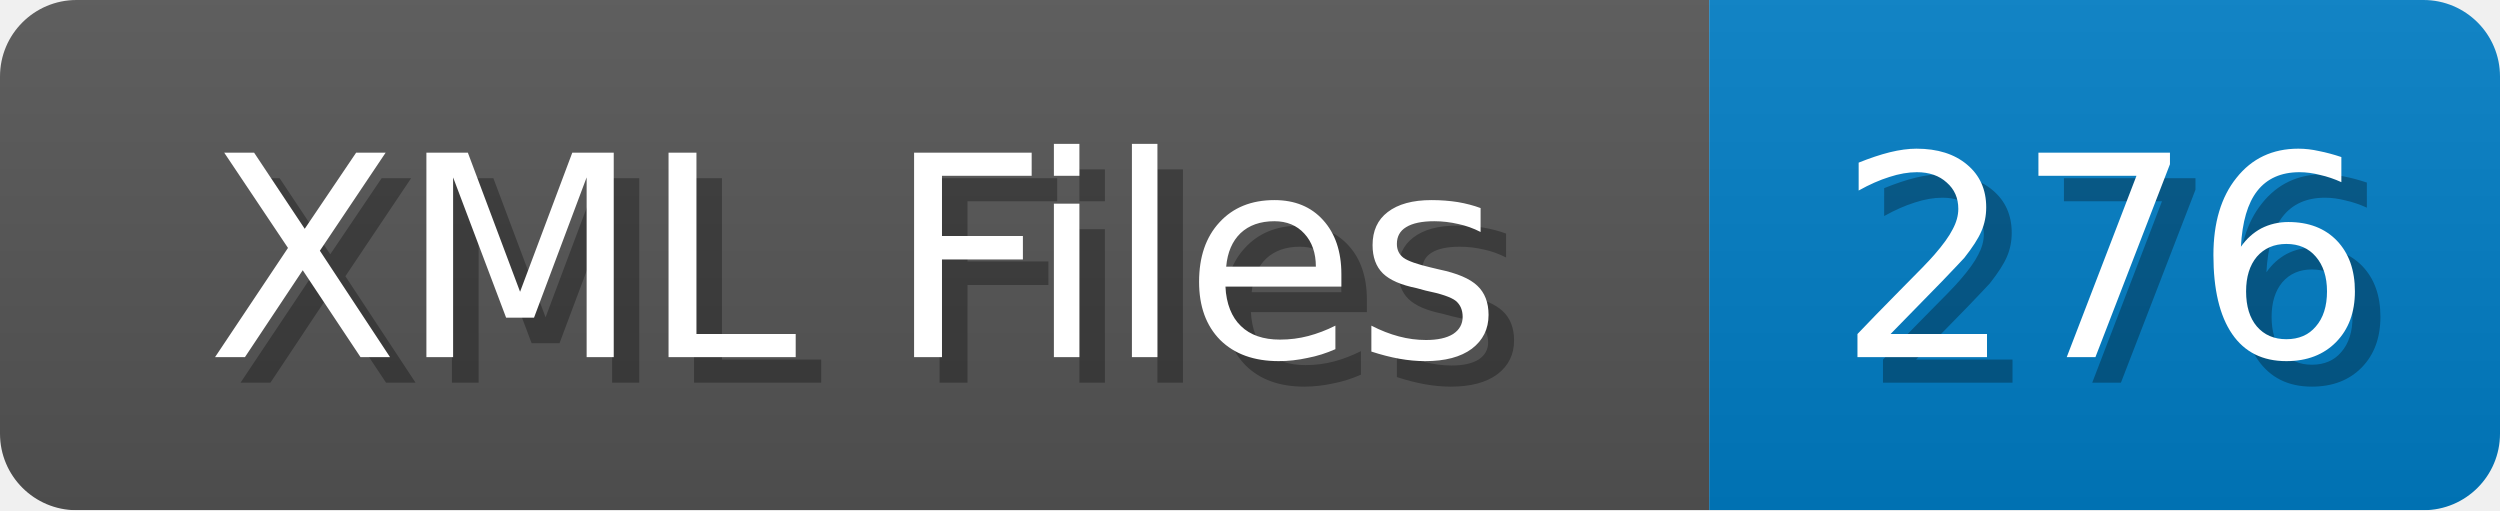
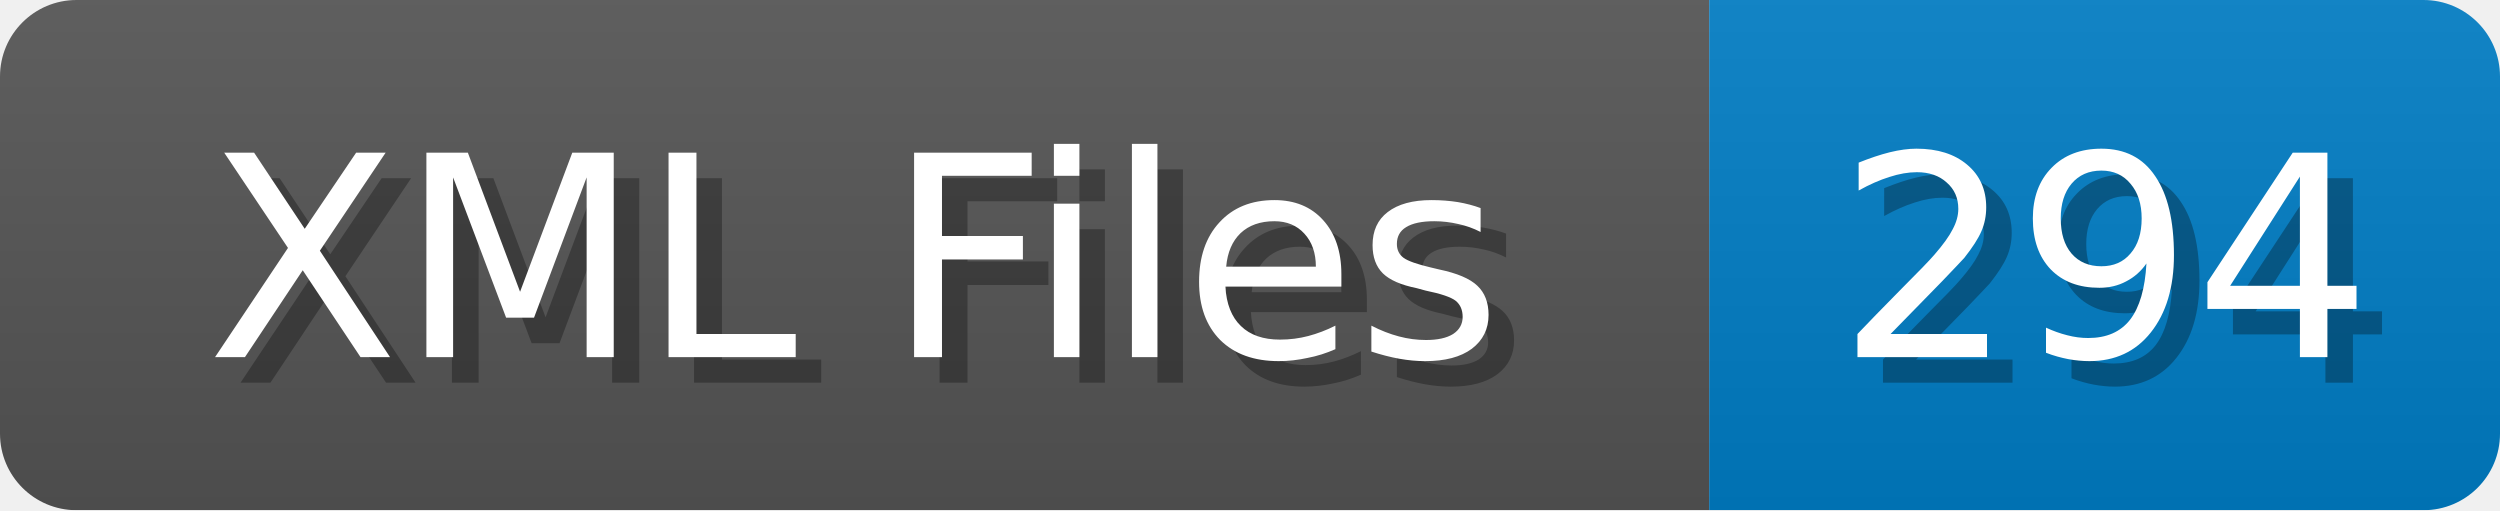
<svg xmlns="http://www.w3.org/2000/svg" width="98" height="20">
  <linearGradient id="b" x2="0" y2="100%">
    <stop offset="0" stop-color="#bbb" stop-opacity=".1" />
    <stop offset="1" stop-opacity=".1" />
  </linearGradient>
  <mask id="anybadge_1">
    <rect width="98" height="20" rx="3" fill="#fff" />
  </mask>
  <g mask="url(#anybadge_1)">
    <path fill="#555" d="M0 0h67v20H0z" />
    <path fill="#007ec6" d="M67 0h31v20H67z" />
    <path fill="url(#b)" d="M0 0h98v20H0z" />
  </g>
  <g fill="#fff" text-anchor="middle" font-family="DejaVu Sans,Verdana,Geneva,sans-serif" font-size="11">
    <text x="34.5" y="15" fill="#010101" fill-opacity=".3">XML Files</text>
    <text x="33.5" y="14">XML Files</text>
  </g>
  <g fill="#fff" text-anchor="middle" font-family="DejaVu Sans,Verdana,Geneva,sans-serif" font-size="11">
-     <text x="83.5" y="15" fill="#010101" fill-opacity=".3">276</text>
-     <text x="82.5" y="14">276</text>
+     <text x="83.5" y="15" fill="#010101" fill-opacity=".3">294</text>
+     <text x="82.5" y="14">294</text>
  </g>
</svg>
